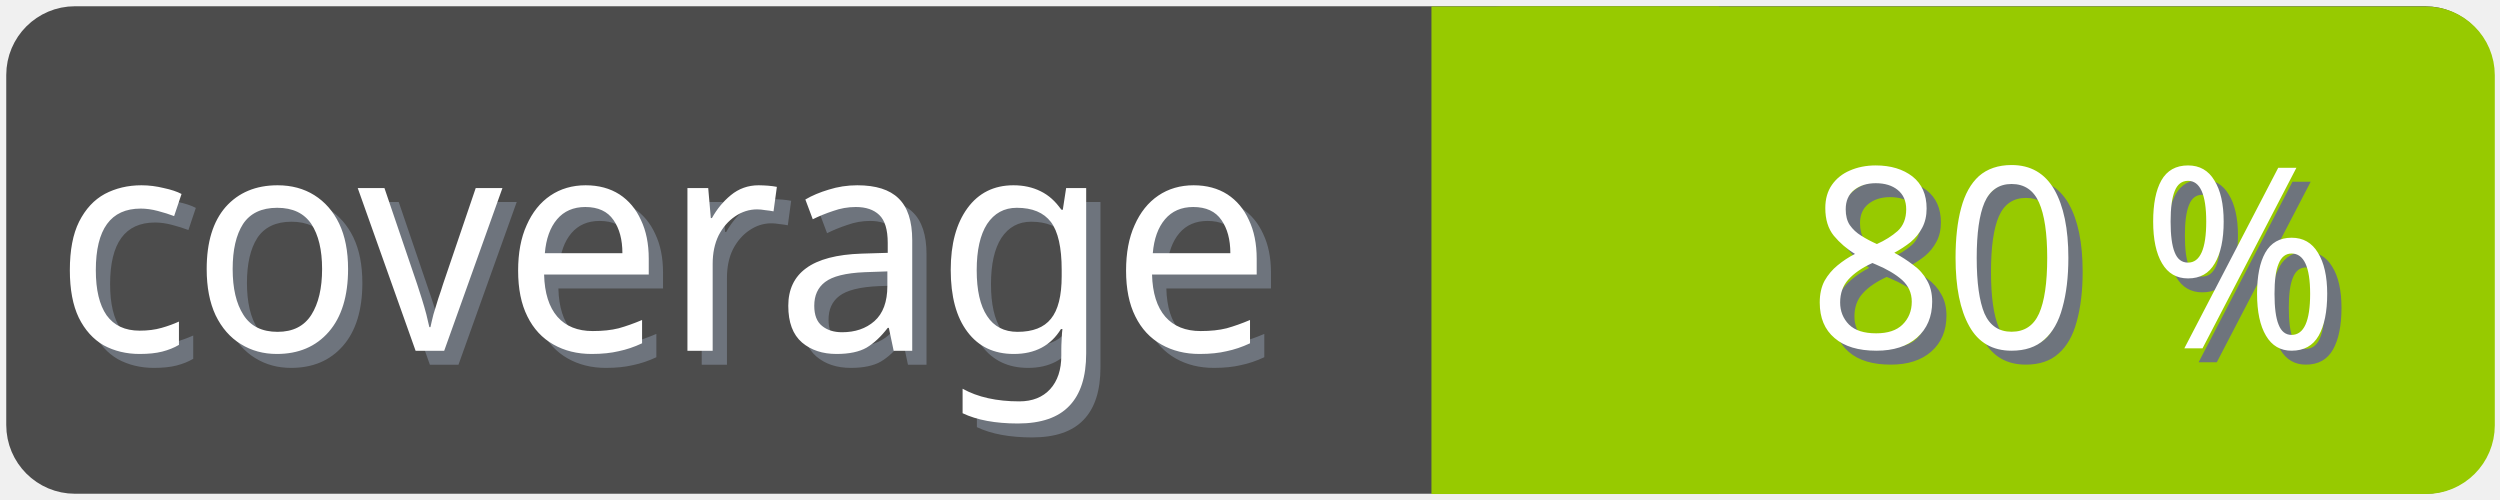
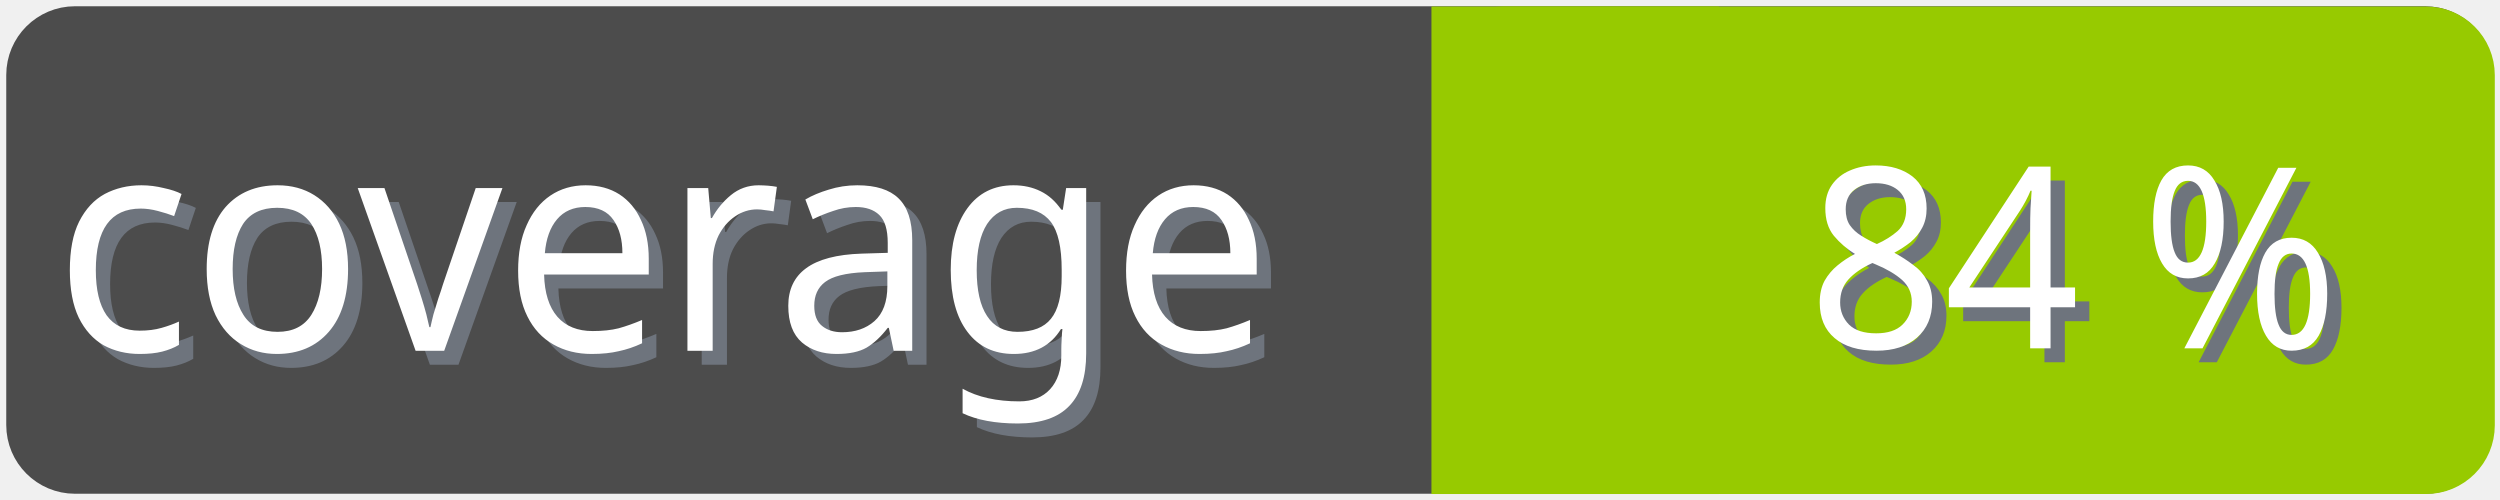
<svg xmlns="http://www.w3.org/2000/svg" width="100" height="20">
  <g>
    <rect fill="none" id="canvas_background" height="22" width="102" y="-1" x="-1" />
  </g>
  <g>
    <rect rx="2" id="svg_1" height="18" width="98" y="1" x="1" stroke-width="1.5" stroke="#4c4c4c" fill="#4c4c4c" />
    <text transform="matrix(0.95, 0, 0, 1.01133, 0.0809801, -0.0237383)" font-weight="normal" xml:space="preserve" text-anchor="start" font-family="'Trebuchet MS', Gadget, sans-serif" font-size="12" id="svg_8" y="14.45" x="2.8" stroke-width="0" stroke="#4c4c4c" fill="#6e747d">coverage</text>
    <text transform="matrix(0.95, 0, 0, 1.01133, 0.0809801, -0.0237383)" font-weight="normal" xml:space="preserve" text-anchor="start" font-family="'Trebuchet MS', Gadget, sans-serif" font-size="12" id="svg_3" y="13.9" x="2.2" stroke-width="0" stroke="#4c4c4c" fill="#ffffff">coverage</text>
    <rect rx="2" id="svg_5" height="18" width="40.905" y="1.011" x="58.137" stroke-width="1.5" stroke="#97ca00" fill="#97ca00" />
    <rect id="svg_7" height="18" width="10" y="1.011" x="58.008" stroke-width="1.5" stroke="#97ca00" fill="#97ca00" />
-     <text transform="matrix(0.95, 0, 0, 1.01133, 0.0809801, -0.0237383)" font-weight="normal" xml:space="preserve" text-anchor="end" font-family="'Trebuchet MS', Gadget, sans-serif" font-size="10" id="svg_10" y="14.35" x="99" stroke-width="0" stroke="#4c4c4c" fill="#6e747d">80 %</text>
-     <text transform="matrix(0.95, 0, 0, 1.01133, 0.0809801, -0.0237383)" font-weight="normal" xml:space="preserve" text-anchor="end" font-family="'Trebuchet MS', Gadget, sans-serif" font-size="10" id="svg_9" y="13.8" x="98.4" stroke-width="0" stroke="#4c4c4c" fill="#ffffff">80 %</text>
+     <text transform="matrix(0.95, 0, 0, 1.01133, 0.0809801, -0.0237383)" font-weight="normal" xml:space="preserve" text-anchor="end" font-family="'Trebuchet MS', Gadget, sans-serif" font-size="10" id="svg_10" y="14.35" x="99" stroke-width="0" stroke="#4c4c4c" fill="#6e747d">84 %</text>
+     <text transform="matrix(0.95, 0, 0, 1.01133, 0.0809801, -0.0237383)" font-weight="normal" xml:space="preserve" text-anchor="end" font-family="'Trebuchet MS', Gadget, sans-serif" font-size="10" id="svg_9" y="13.8" x="98.4" stroke-width="0" stroke="#4c4c4c" fill="#ffffff">84 %</text>
  </g>
</svg>
